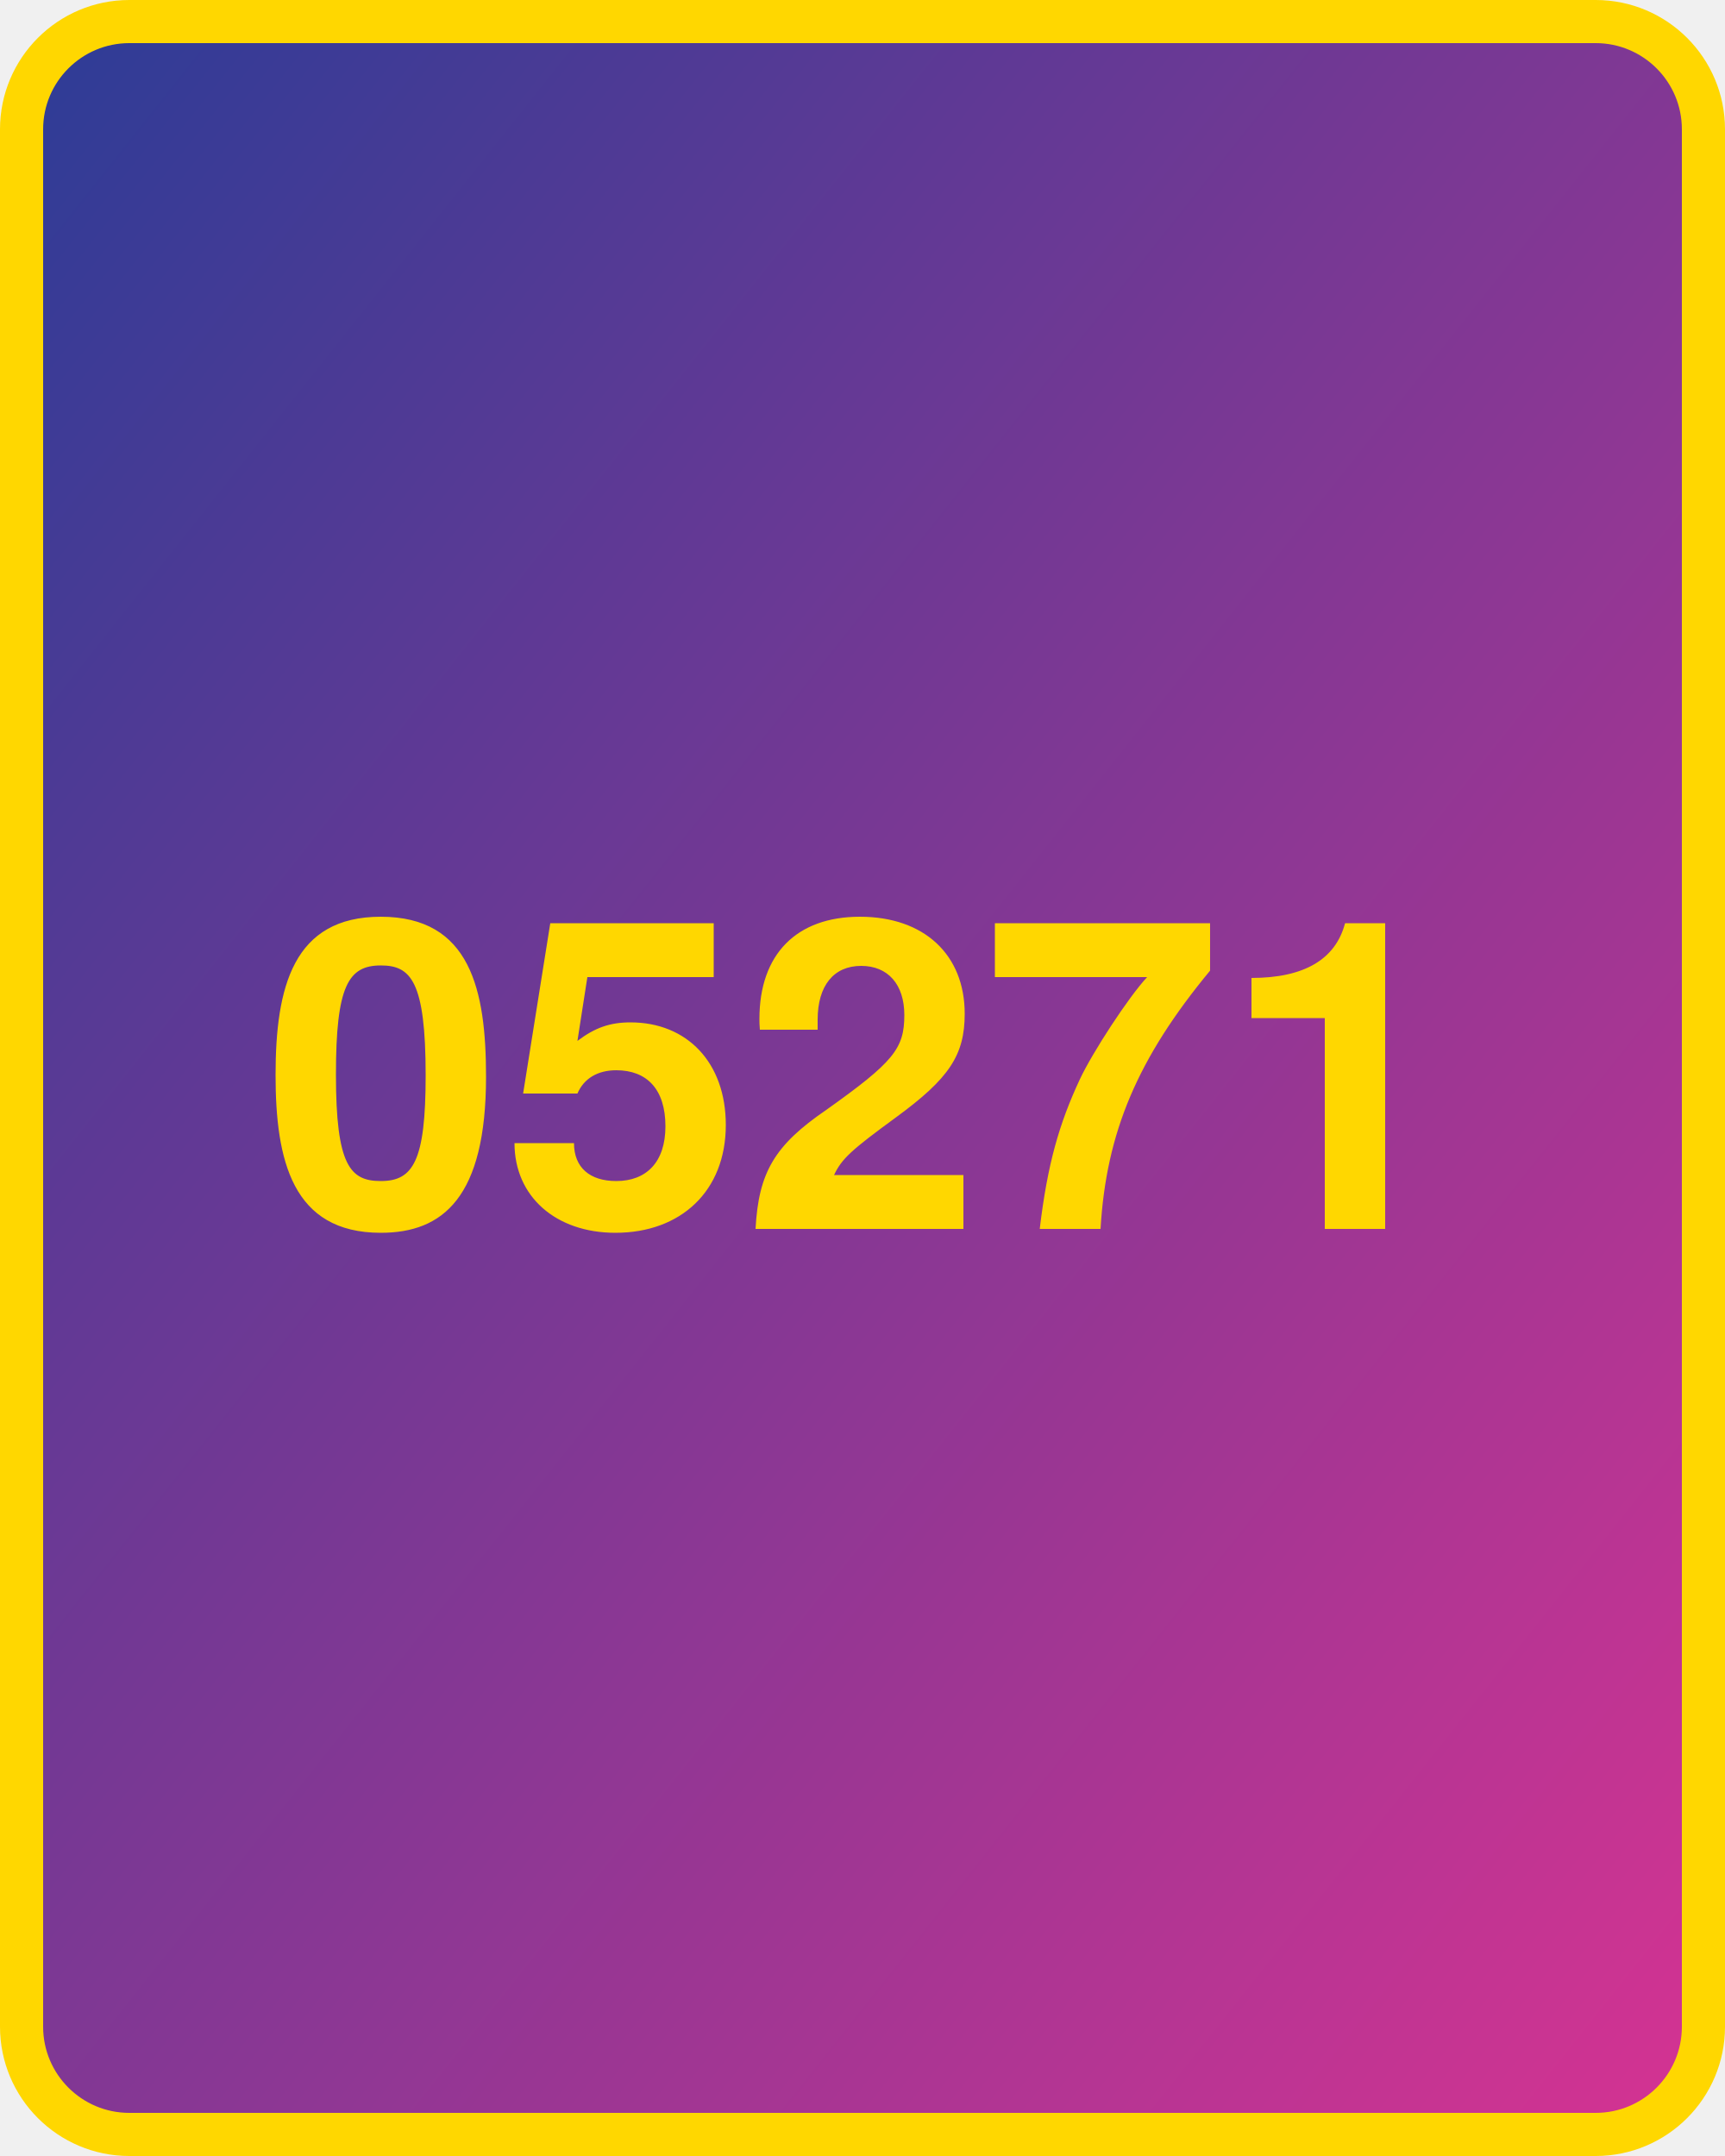
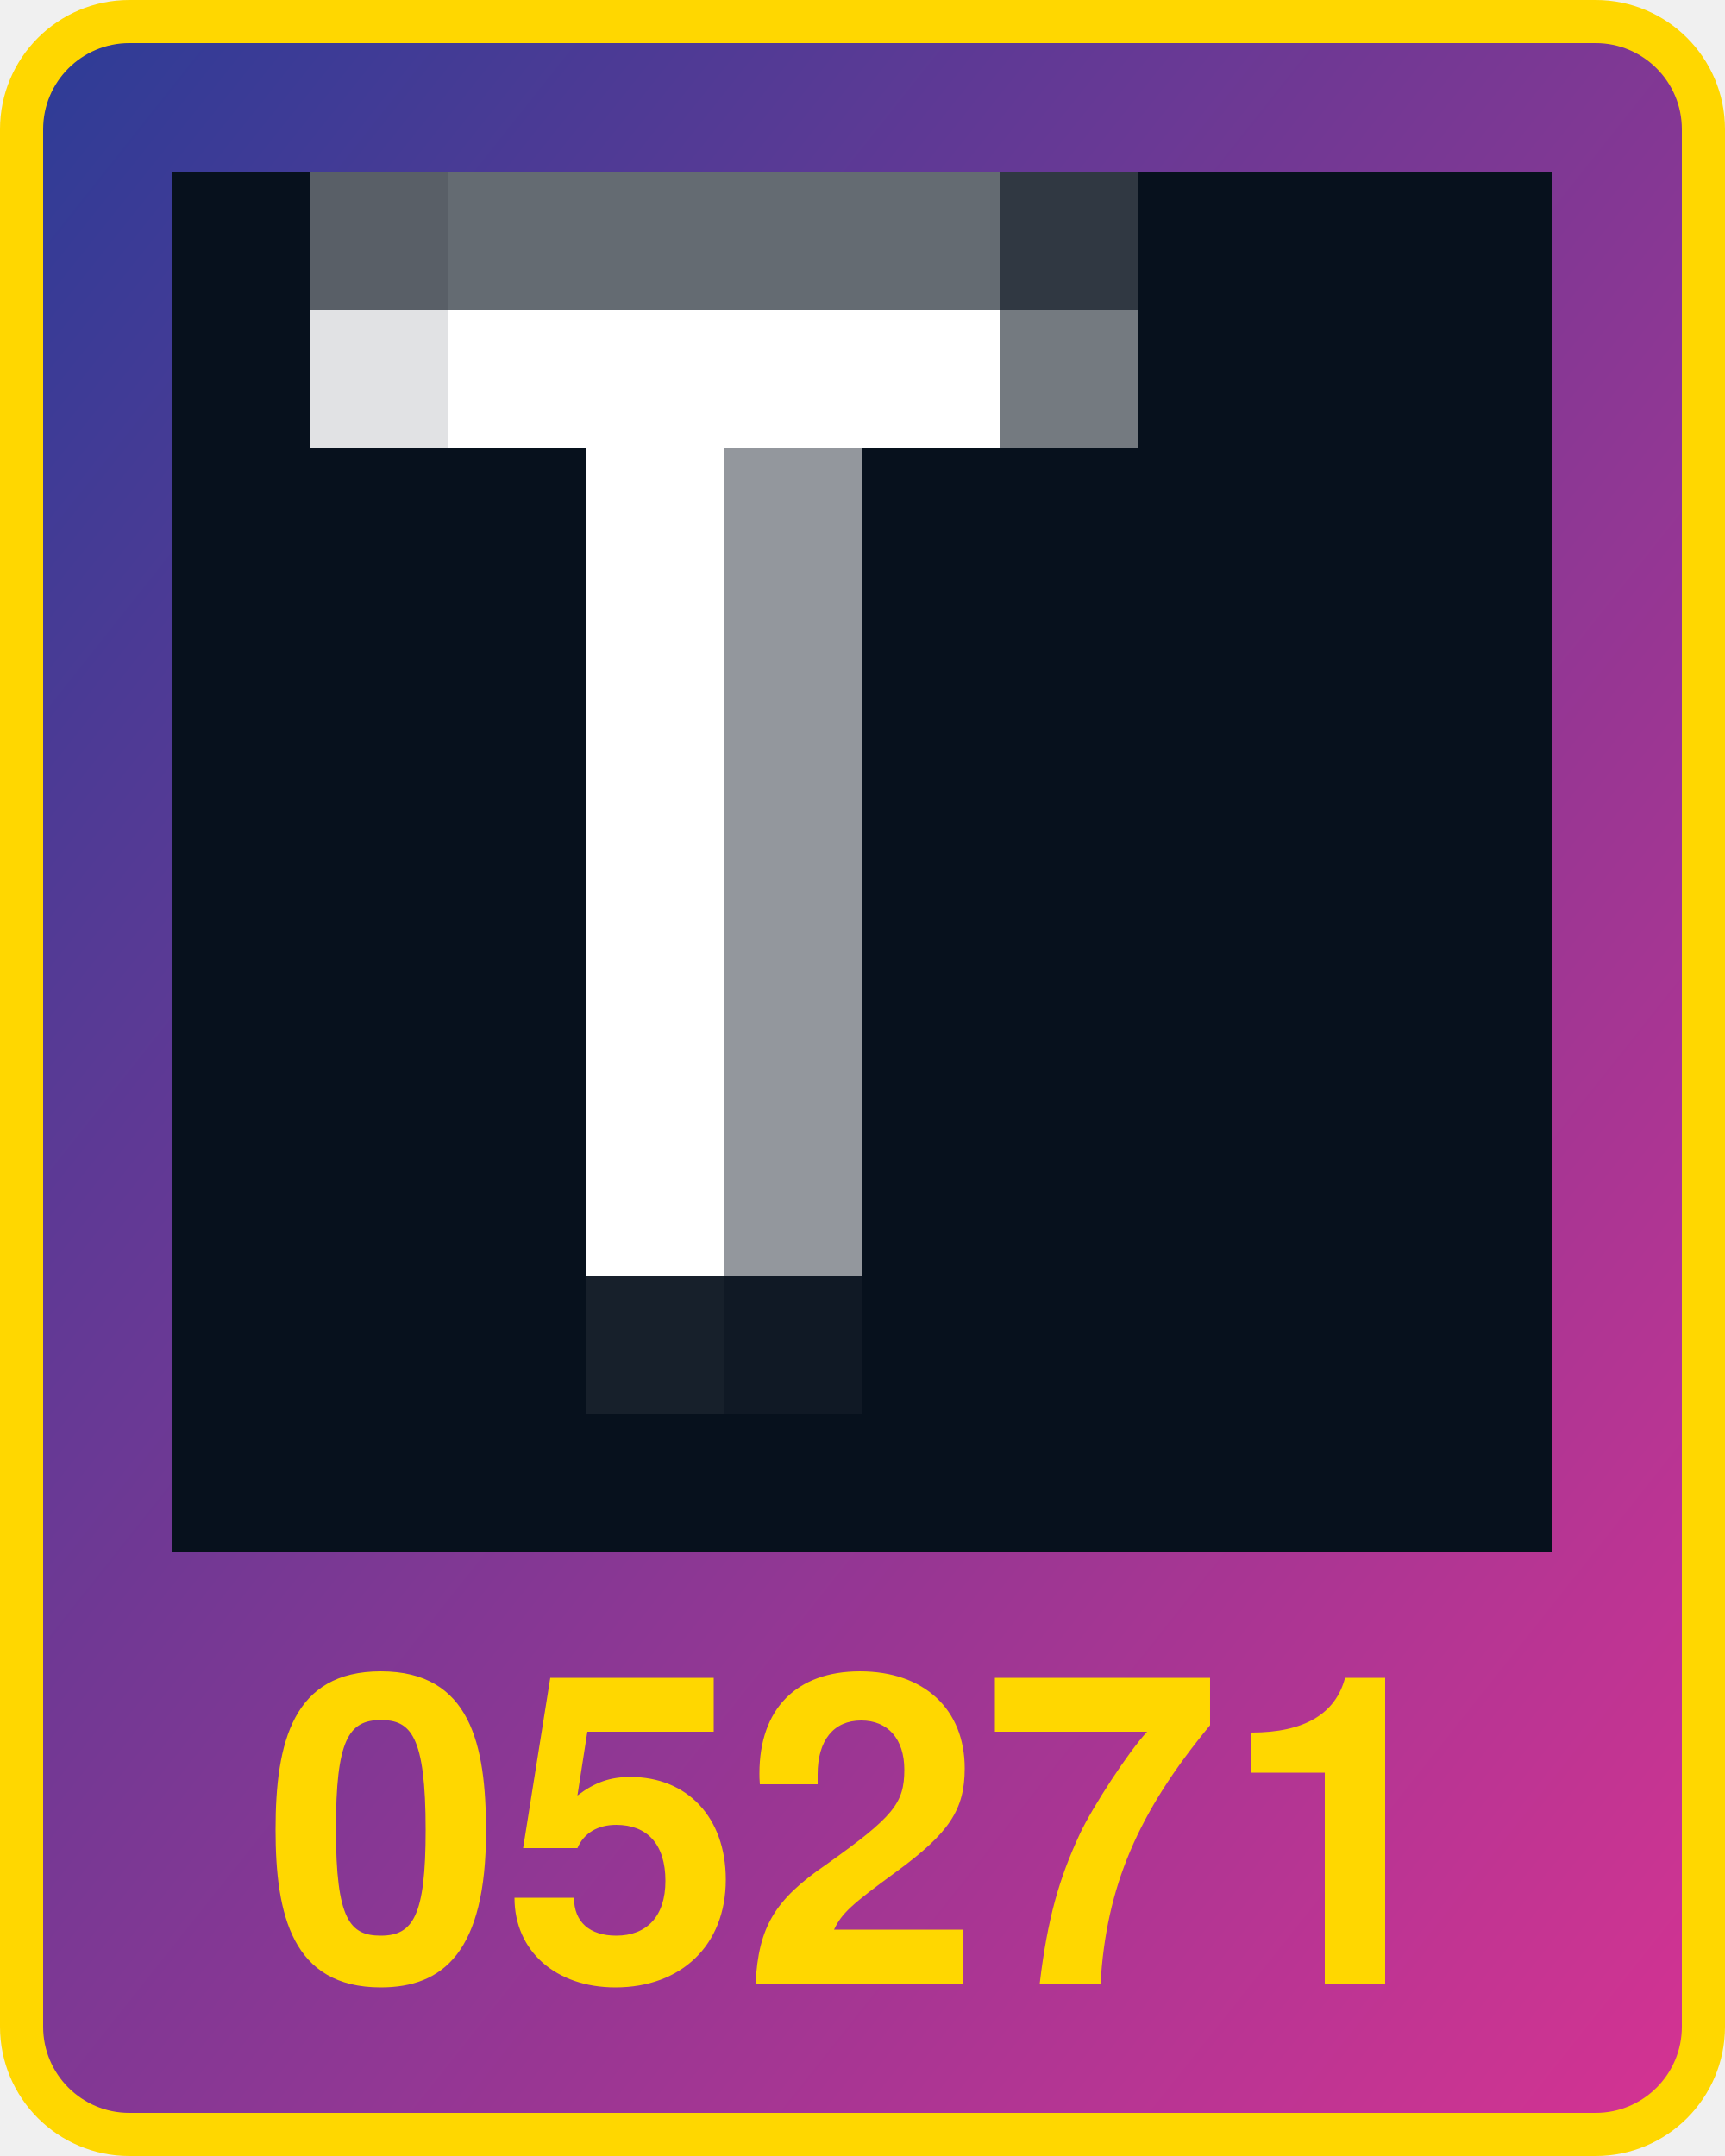
<svg xmlns="http://www.w3.org/2000/svg" width="800" height="1000">
  <defs>
    <linearGradient id="g" x1="0" x2="1" y1="0" y2="1">
      <stop offset="0%" stop-color="#2d3c96" />
      <stop offset="100%" stop-color="#d53392" />
    </linearGradient>
  </defs>
  <rect x="10" y="10" width="780" height="980" fill="url(#g)" rx="50" ry="50" stroke="gold" stroke-width="20" />
-   <text x="400" y="570" width="780" text-anchor="middle" style="font:bold 200px 'Helvetica Neue';fill:gold">05271</text>
+   <text x="400" y="920" width="780" text-anchor="middle" style="font:bold 200px 'Helvetica Neue';fill:gold">05271</text>
+   <g transform="translate(80 80) scale(64)">
+     <rect x="0" y="0" width="1" height="1" fill="#07111d" />
+     <rect x="0" y="1" width="1" height="1" fill="#07111d" />
+     <rect x="0" y="2" width="1" height="1" fill="#07111d" />
+     <rect x="0" y="3" width="1" height="1" fill="#07111d" />
+     <rect x="0" y="4" width="1" height="1" fill="#07111d" />
+     <rect x="0" y="5" width="1" height="1" fill="#07111d" />
+     <rect x="0" y="6" width="1" height="1" fill="#07111d" />
+     <rect x="0" y="7" width="1" height="1" fill="#07111d" />
+     <rect x="0" y="8" width="1" height="1" fill="#07111d" />
+     <rect x="0" y="9" width="1" height="1" fill="#07111d" />
+     <rect x="1" y="0" width="1" height="1" fill="#595f67" />
+     <rect x="1" y="1" width="1" height="1" fill="#e1e2e4" />
+     <rect x="1" y="2" width="1" height="1" fill="#07111d" />
+     <rect x="1" y="3" width="1" height="1" fill="#07111d" />
+     <rect x="1" y="4" width="1" height="1" fill="#07111d" />
+     <rect x="1" y="5" width="1" height="1" fill="#07111d" />
+     <rect x="1" y="6" width="1" height="1" fill="#07111d" />
+     <rect x="1" y="7" width="1" height="1" fill="#07111d" />
+     <rect x="1" y="8" width="1" height="1" fill="#07111d" />
+     <rect x="1" y="9" width="1" height="1" fill="#07111d" />
+     <rect x="2" y="0" width="1" height="1" fill="#646b72" />
+     <rect x="2" y="1" width="1" height="1" fill="#ffffff" />
+     <rect x="2" y="2" width="1" height="1" fill="#07111d" />
+     <rect x="2" y="3" width="1" height="1" fill="#07111d" />
+     <rect x="2" y="4" width="1" height="1" fill="#07111d" />
+     <rect x="2" y="5" width="1" height="1" fill="#07111d" />
+     <rect x="2" y="6" width="1" height="1" fill="#07111d" />
+     <rect x="2" y="7" width="1" height="1" fill="#07111d" />
+     <rect x="2" y="8" width="1" height="1" fill="#07111d" />
+     <rect x="2" y="9" width="1" height="1" fill="#07111d" />
+     <rect x="3" y="0" width="1" height="1" fill="#646b72" />
+     <rect x="3" y="1" width="1" height="1" fill="#ffffff" />
+     <rect x="3" y="2" width="1" height="1" fill="#ffffff" />
+     <rect x="3" y="3" width="1" height="1" fill="#ffffff" />
+     <rect x="3" y="4" width="1" height="1" fill="#ffffff" />
+     <rect x="3" y="5" width="1" height="1" fill="#ffffff" />
+     <rect x="3" y="6" width="1" height="1" fill="#ffffff" />
+     <rect x="3" y="7" width="1" height="1" fill="#ffffff" />
+     <rect x="3" y="8" width="1" height="1" fill="#17202b" />
+     <rect x="3" y="9" width="1" height="1" fill="#07111d" />
+     <rect x="4" y="0" width="1" height="1" fill="#646b72" />
+     <rect x="4" y="1" width="1" height="1" fill="#ffffff" />
+     <rect x="4" y="2" width="1" height="1" fill="#93979d" />
+     <rect x="4" y="3" width="1" height="1" fill="#93979d" />
+     <rect x="4" y="4" width="1" height="1" fill="#93979d" />
+     <rect x="4" y="5" width="1" height="1" fill="#93979d" />
+     <rect x="4" y="6" width="1" height="1" fill="#93979d" />
+     <rect x="4" y="7" width="1" height="1" fill="#93979d" />
+     <rect x="4" y="8" width="1" height="1" fill="#101925" />
+     <rect x="4" y="9" width="1" height="1" fill="#07111d" />
+     <rect x="5" y="0" width="1" height="1" fill="#646b72" />
+     <rect x="5" y="1" width="1" height="1" fill="#ffffff" />
+     <rect x="5" y="2" width="1" height="1" fill="#07111d" />
+     <rect x="5" y="3" width="1" height="1" fill="#07111d" />
+     <rect x="5" y="4" width="1" height="1" fill="#07111d" />
+     <rect x="5" y="5" width="1" height="1" fill="#07111d" />
+     <rect x="5" y="6" width="1" height="1" fill="#07111d" />
+     <rect x="5" y="7" width="1" height="1" fill="#07111d" />
+     <rect x="5" y="8" width="1" height="1" fill="#07111d" />
+     <rect x="5" y="9" width="1" height="1" fill="#07111d" />
+     <rect x="6" y="0" width="1" height="1" fill="#303842" />
+     <rect x="6" y="1" width="1" height="1" fill="#747a80" />
+     <rect x="6" y="2" width="1" height="1" fill="#07111d" />
+     <rect x="6" y="3" width="1" height="1" fill="#07111d" />
+     <rect x="6" y="4" width="1" height="1" fill="#07111d" />
+     <rect x="6" y="5" width="1" height="1" fill="#07111d" />
+     <rect x="6" y="6" width="1" height="1" fill="#07111d" />
+     <rect x="6" y="7" width="1" height="1" fill="#07111d" />
+     <rect x="6" y="8" width="1" height="1" fill="#07111d" />
+     <rect x="6" y="9" width="1" height="1" fill="#07111d" />
+     <rect x="7" y="0" width="1" height="1" fill="#07111d" />
+     <rect x="7" y="1" width="1" height="1" fill="#07111d" />
+     <rect x="7" y="2" width="1" height="1" fill="#07111d" />
+     <rect x="7" y="3" width="1" height="1" fill="#07111d" />
+     <rect x="7" y="4" width="1" height="1" fill="#07111d" />
+     <rect x="7" y="5" width="1" height="1" fill="#07111d" />
+     <rect x="7" y="6" width="1" height="1" fill="#07111d" />
+     <rect x="7" y="7" width="1" height="1" fill="#07111d" />
+     <rect x="7" y="8" width="1" height="1" fill="#07111d" />
+     <rect x="7" y="9" width="1" height="1" fill="#07111d" />
+     <rect x="8" y="0" width="1" height="1" fill="#07111d" />
+     <rect x="8" y="1" width="1" height="1" fill="#07111d" />
+     <rect x="8" y="2" width="1" height="1" fill="#07111d" />
+     <rect x="8" y="3" width="1" height="1" fill="#07111d" />
+     <rect x="8" y="4" width="1" height="1" fill="#07111d" />
+     <rect x="8" y="5" width="1" height="1" fill="#07111d" />
+     <rect x="8" y="6" width="1" height="1" fill="#07111d" />
+     <rect x="8" y="7" width="1" height="1" fill="#07111d" />
+     <rect x="8" y="8" width="1" height="1" fill="#07111d" />
+     <rect x="8" y="9" width="1" height="1" fill="#07111d" />
+     <rect x="9" y="0" width="1" height="1" fill="#07111d" />
+     <rect x="9" y="1" width="1" height="1" fill="#07111d" />
+     <rect x="9" y="2" width="1" height="1" fill="#07111d" />
+     <rect x="9" y="3" width="1" height="1" fill="#07111d" />
+     <rect x="9" y="4" width="1" height="1" fill="#07111d" />
+     <rect x="9" y="5" width="1" height="1" fill="#07111d" />
+     <rect x="9" y="6" width="1" height="1" fill="#07111d" />
+     <rect x="9" y="7" width="1" height="1" fill="#07111d" />
+     <rect x="9" y="8" width="1" height="1" fill="#07111d" />
+     <rect x="9" y="9" width="1" height="1" fill="#07111d" />
+   </g>
</svg>
